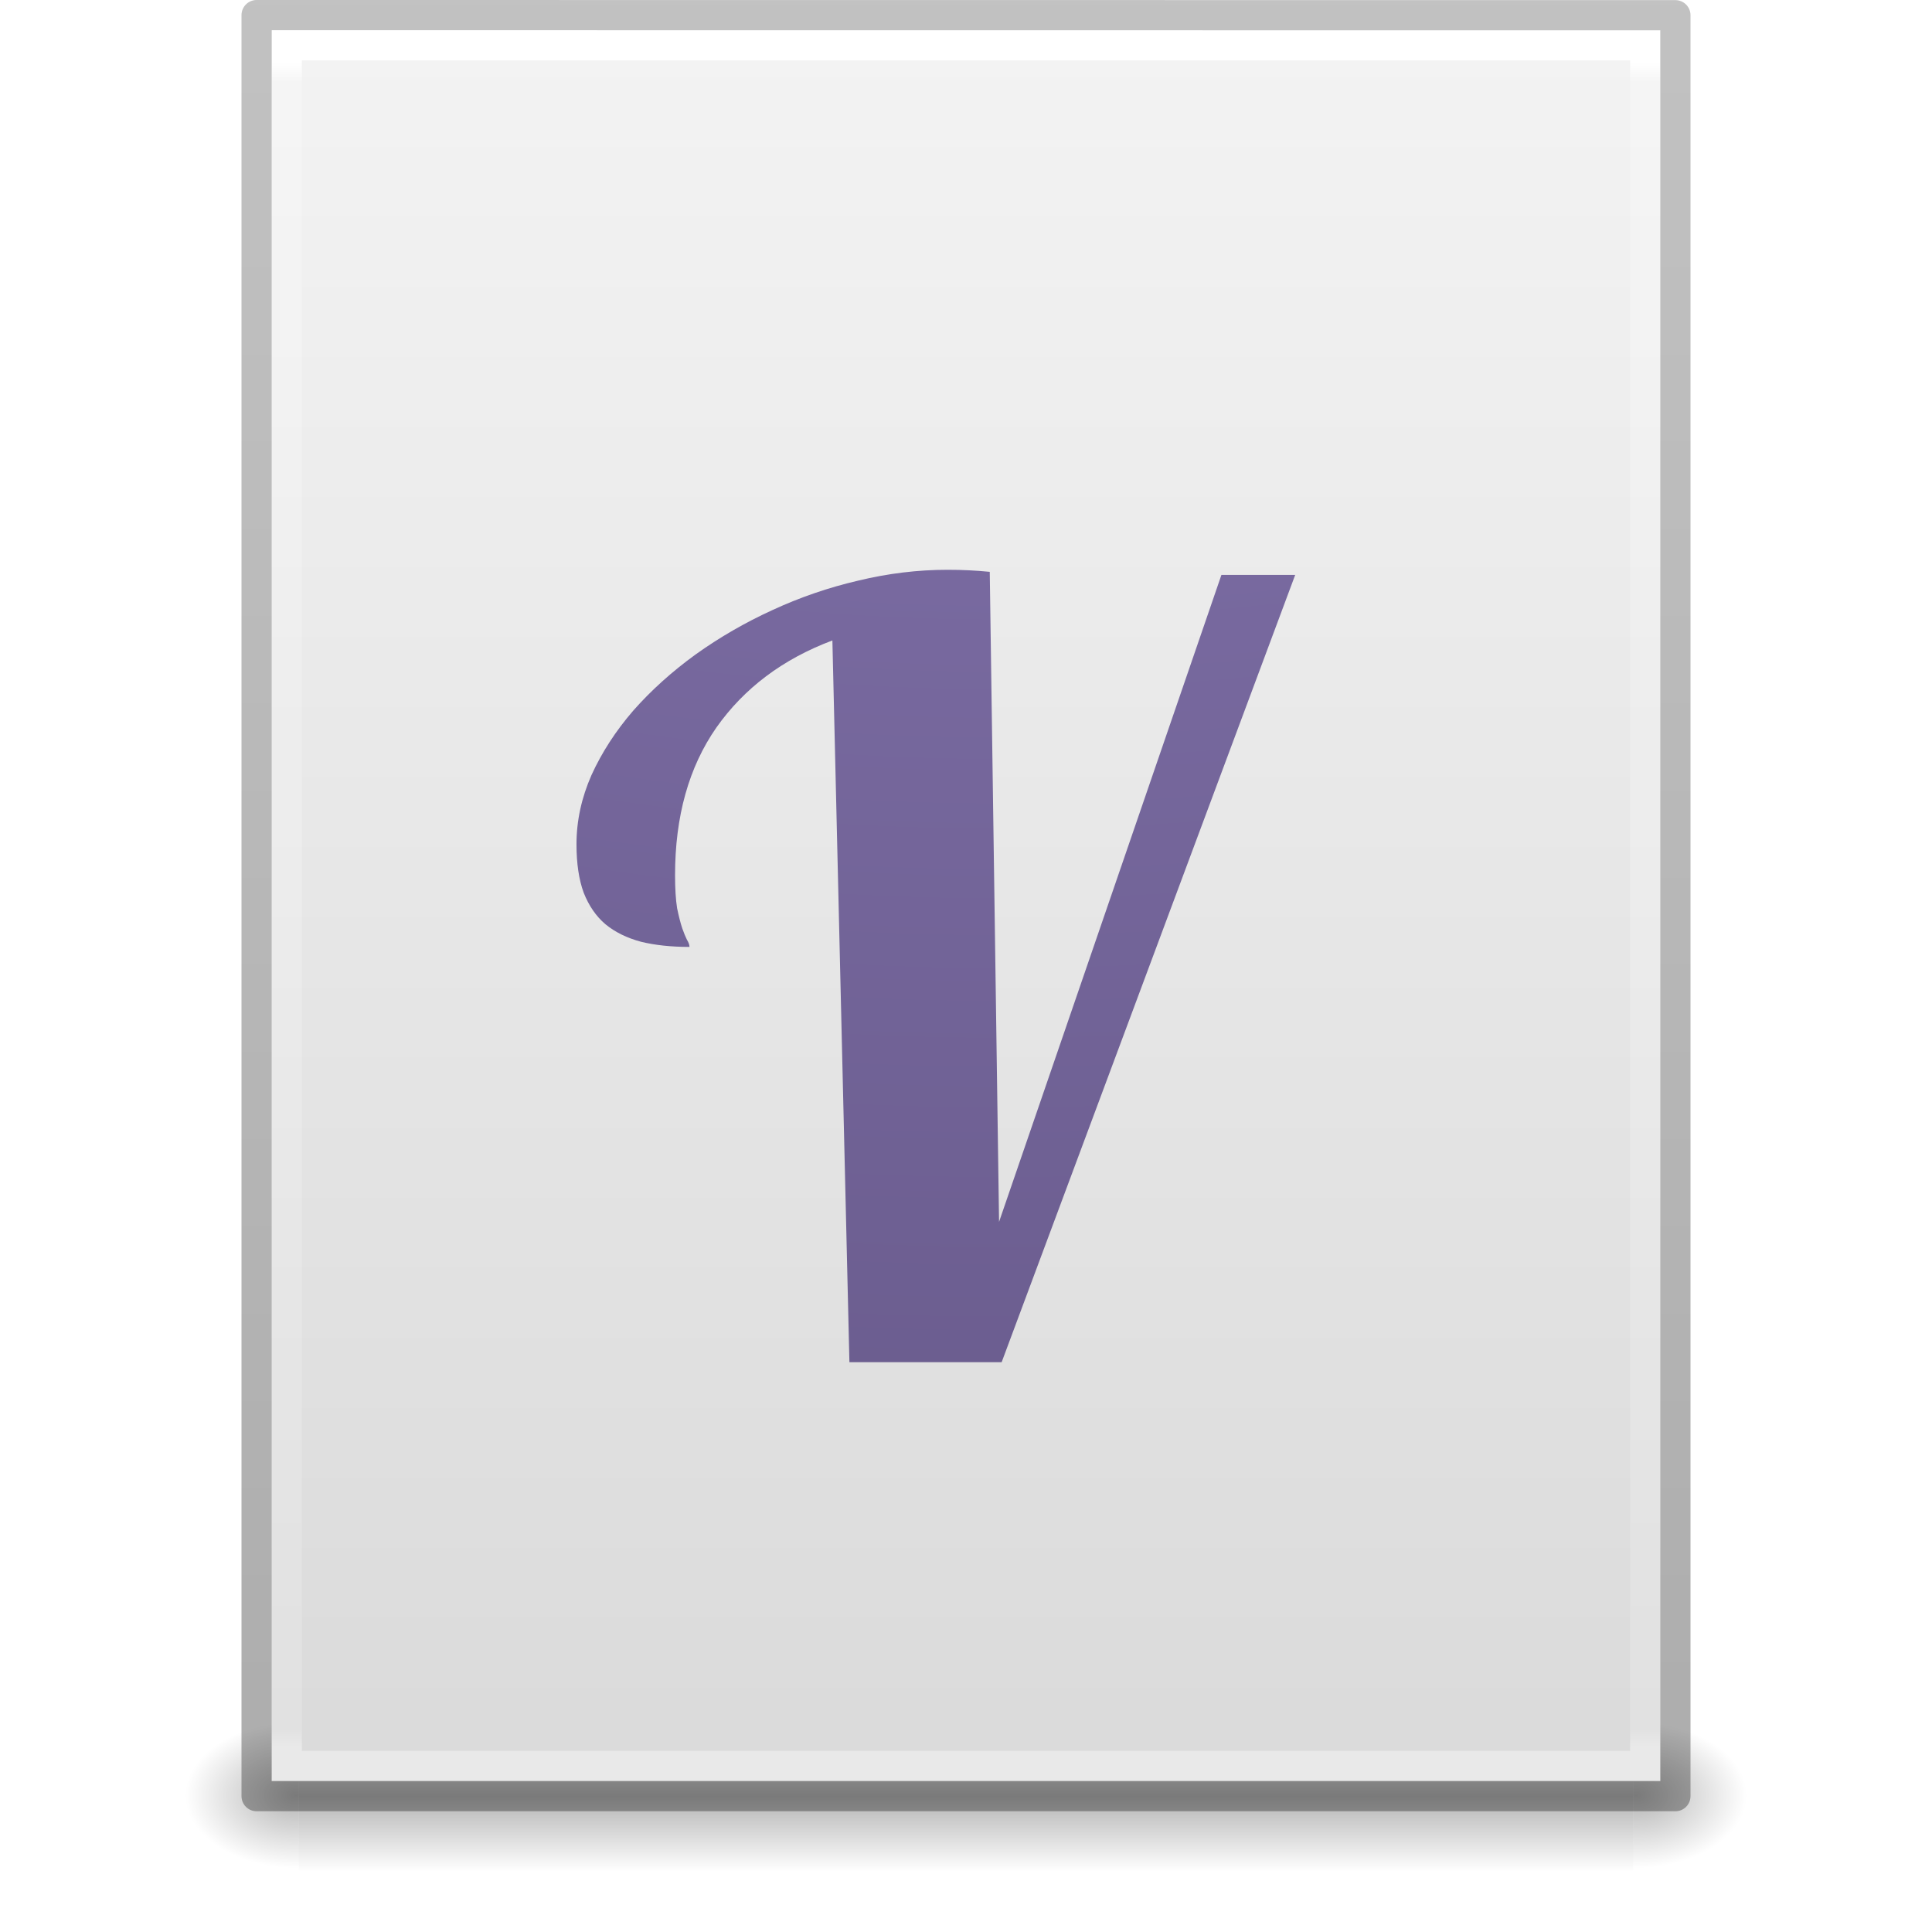
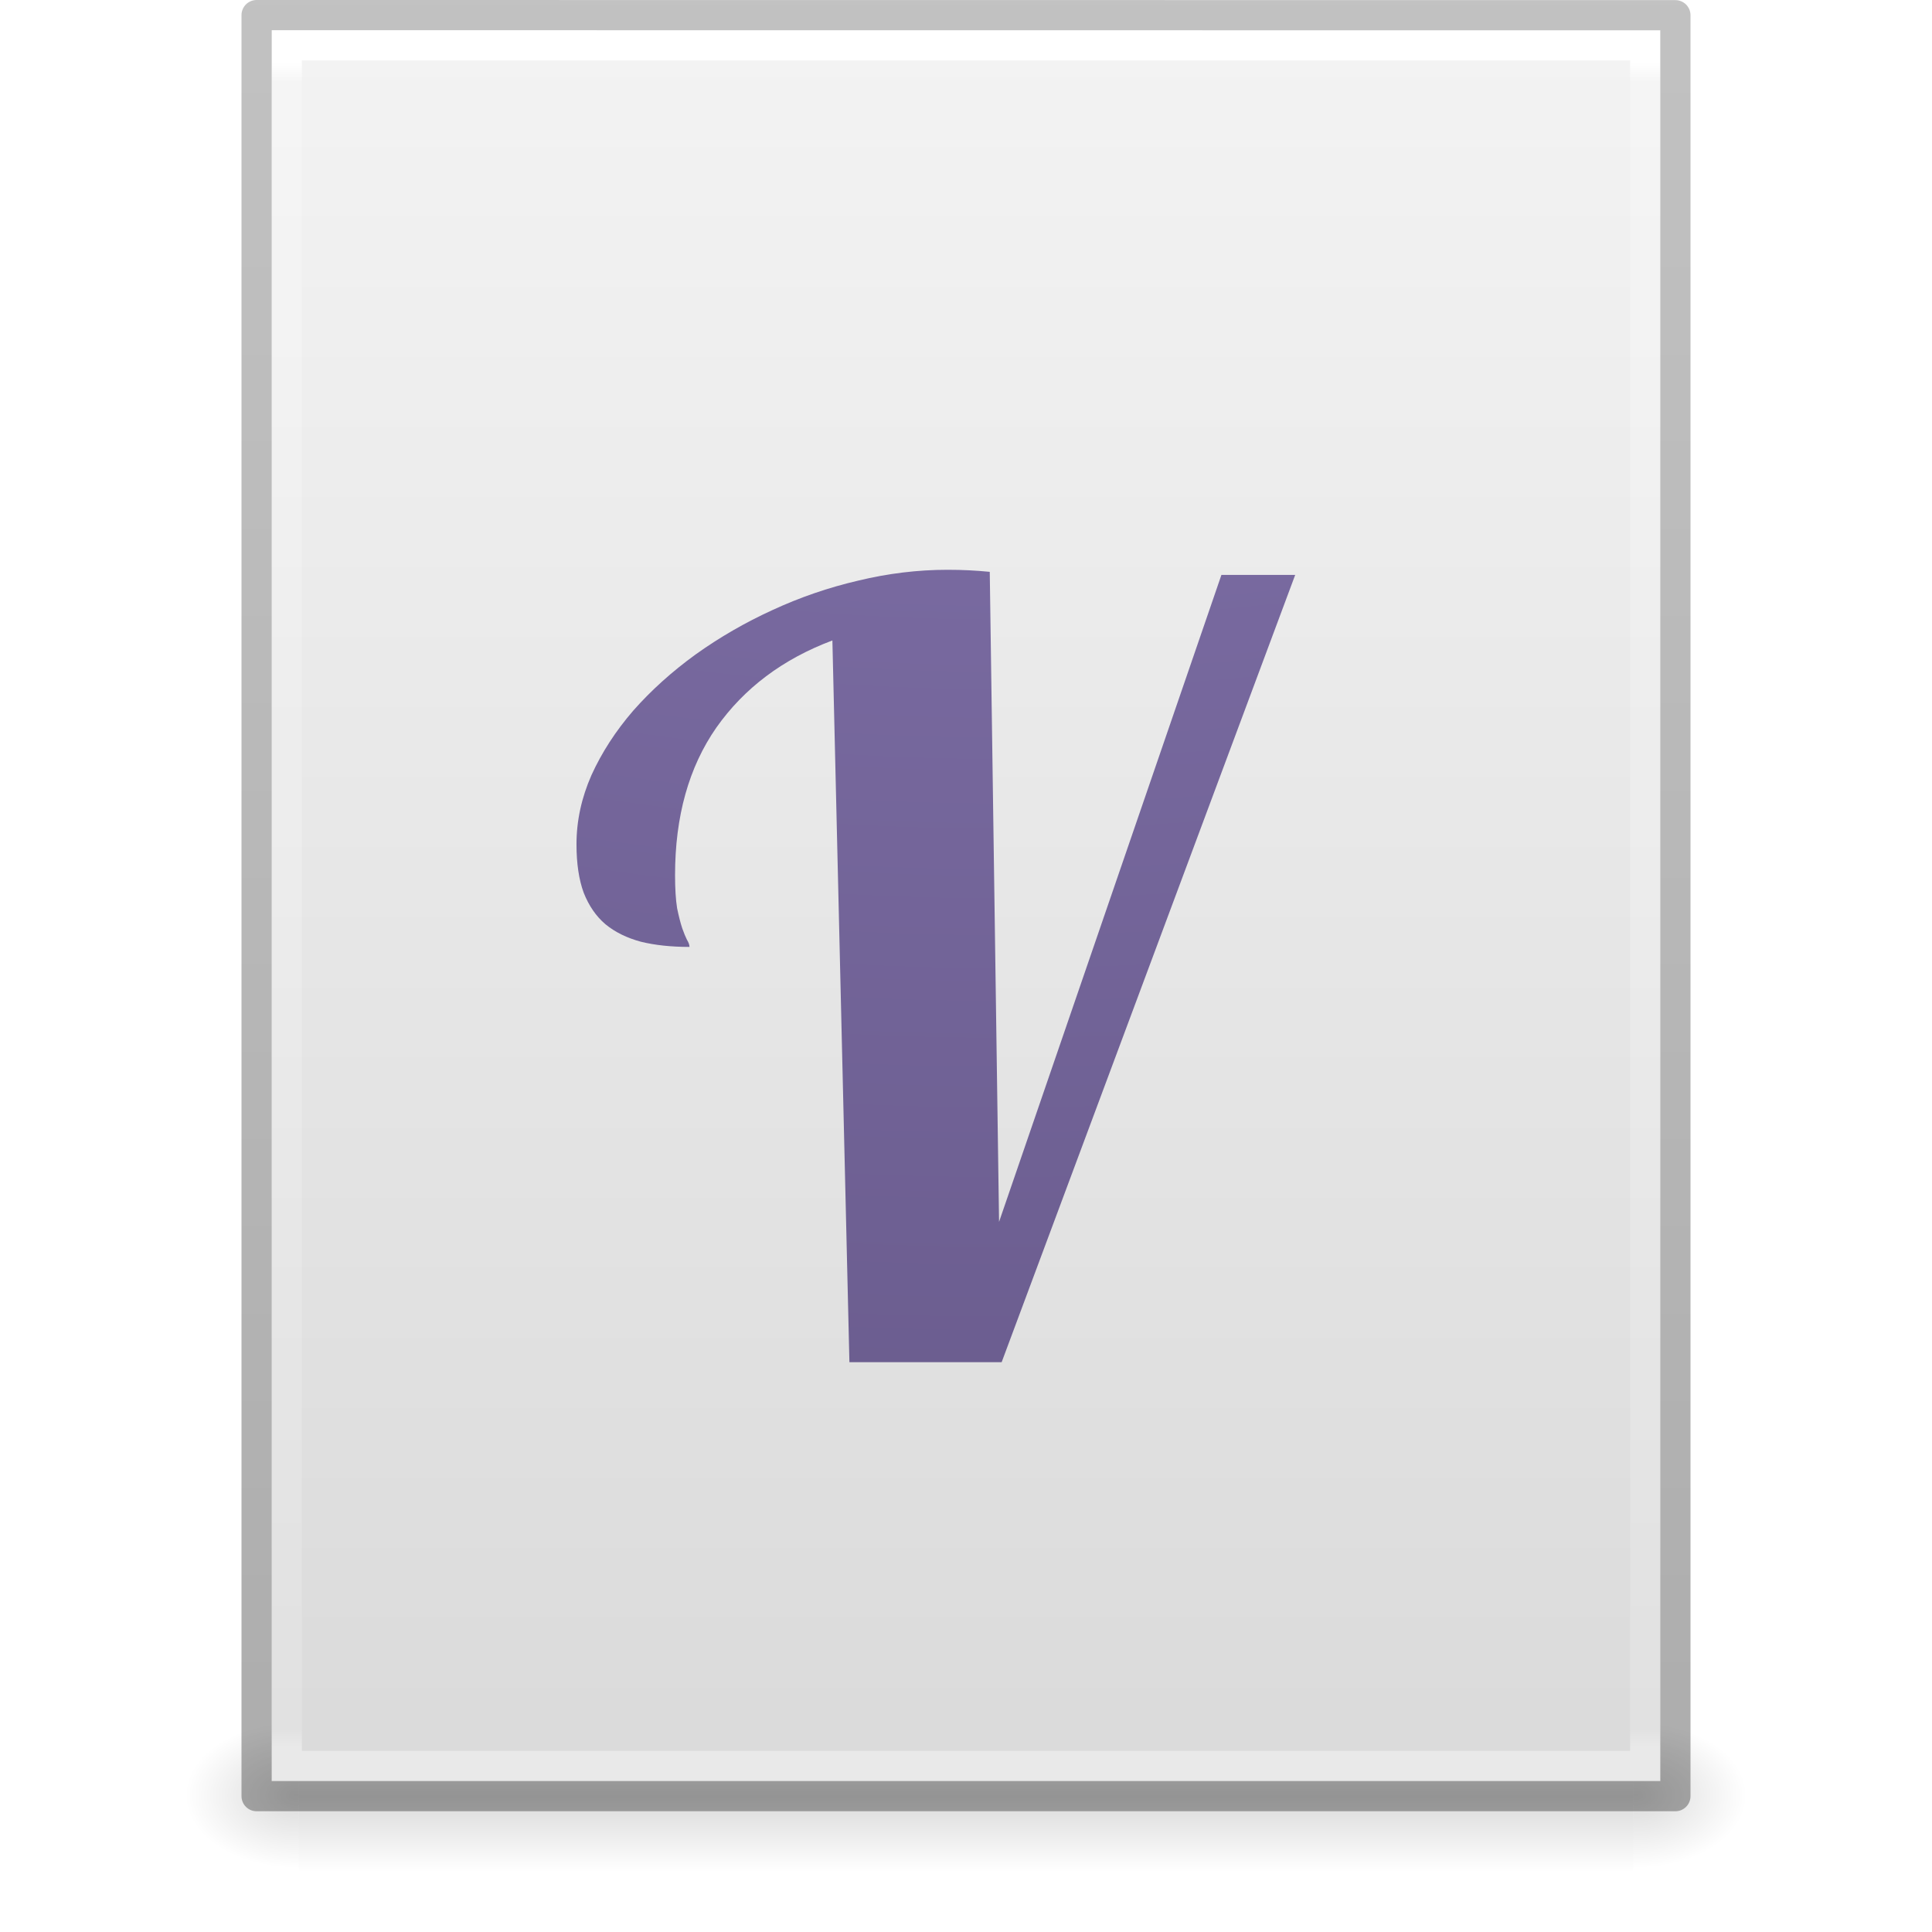
- <svg xmlns="http://www.w3.org/2000/svg" xmlns:xlink="http://www.w3.org/1999/xlink" id="svg3266" height="64" width="64" version="1.1">
+ <svg xmlns="http://www.w3.org/2000/svg" xmlns:xlink="http://www.w3.org/1999/xlink" version="1.1" width="64" height="64" id="svg3266">
  <defs id="defs3268">
-     <linearGradient gradientTransform="matrix(1.084352,0,0,1.199737,79.55086,-4.16286)" gradientUnits="userSpaceOnUse" xlink:href="#linearGradient3104-6" id="linearGradient3158" y2="2.906" x2="-51.786" y1="50.786" x1="-51.786" />
+     <linearGradient x1="-51.786" y1="50.786" x2="-51.786" y2="2.906" id="linearGradient3158" xlink:href="#linearGradient3104-6" gradientUnits="userSpaceOnUse" gradientTransform="matrix(1.084352,0,0,1.199737,79.55086,-4.16286)" />
    <linearGradient id="linearGradient3104-6">
-       <stop offset="0" style="stop-color:#000000;stop-opacity:0.318" id="stop3106-3" />
-       <stop offset="1" style="stop-color:#000000;stop-opacity:0.24" id="stop3108-9" />
+       <stop id="stop3106-3" style="stop-color:#000000;stop-opacity:0.318" offset="0" />
+       <stop id="stop3108-9" style="stop-color:#000000;stop-opacity:0.24" offset="1" />
    </linearGradient>
-     <linearGradient gradientTransform="matrix(1.216216,0,0,1.540538,2.810818,-6.97295)" gradientUnits="userSpaceOnUse" xlink:href="#linearGradient3977-4" id="linearGradient3161" y2="42.1" x2="24" y1="5.864" x1="24" />
+     <linearGradient x1="24" y1="5.864" x2="24" y2="42.1" id="linearGradient3161" xlink:href="#linearGradient3977-4" gradientUnits="userSpaceOnUse" gradientTransform="matrix(1.216216,0,0,1.540538,2.810818,-6.97295)" />
    <linearGradient id="linearGradient3977-4">
-       <stop offset="0" style="stop-color:#ffffff;stop-opacity:1" id="stop3979-7" />
-       <stop offset="0.012" style="stop-color:#ffffff;stop-opacity:0.235" id="stop3981-6" />
-       <stop offset="0.988" style="stop-color:#ffffff;stop-opacity:0.157" id="stop3983-5" />
-       <stop offset="1" style="stop-color:#ffffff;stop-opacity:0.392" id="stop3985-6" />
+       <stop id="stop3979-7" style="stop-color:#ffffff;stop-opacity:1" offset="0" />
+       <stop id="stop3981-6" style="stop-color:#ffffff;stop-opacity:0.235" offset="0.012" />
+       <stop id="stop3983-5" style="stop-color:#ffffff;stop-opacity:0.157" offset="0.988" />
+       <stop id="stop3985-6" style="stop-color:#ffffff;stop-opacity:0.392" offset="1" />
    </linearGradient>
-     <linearGradient gradientTransform="matrix(1.314283,0,0,1.260239,0.4572141,-2.17932)" gradientUnits="userSpaceOnUse" xlink:href="#linearGradient3600-9" id="linearGradient3164" y2="47.013" x2="25.132" y1="0.985" x1="25.132" />
+     <linearGradient x1="25.132" y1="0.985" x2="25.132" y2="47.013" id="linearGradient3164" xlink:href="#linearGradient3600-9" gradientUnits="userSpaceOnUse" gradientTransform="matrix(1.314283,0,0,1.260239,0.4572141,-2.17932)" />
    <linearGradient id="linearGradient3600-9">
-       <stop offset="0" style="stop-color:#f4f4f4;stop-opacity:1" id="stop3602-3" />
-       <stop offset="1" style="stop-color:#dbdbdb;stop-opacity:1" id="stop3604-7" />
+       <stop id="stop3602-3" style="stop-color:#f4f4f4;stop-opacity:1" offset="0" />
+       <stop id="stop3604-7" style="stop-color:#dbdbdb;stop-opacity:1" offset="1" />
    </linearGradient>
-     <radialGradient gradientTransform="matrix(0.03132633,0,0,0.02058823,35.22086,49.45142)" gradientUnits="userSpaceOnUse" xlink:href="#linearGradient5060" id="radialGradient3167" fy="486.648" fx="605.714" r="117.143" cy="486.648" cx="605.714" />
+     <radialGradient cx="605.714" cy="486.648" r="117.143" fx="605.714" fy="486.648" id="radialGradient3167" xlink:href="#linearGradient5060" gradientUnits="userSpaceOnUse" gradientTransform="matrix(0.03132633,0,0,0.02058823,35.22086,49.45142)" />
    <linearGradient id="linearGradient5060">
-       <stop offset="0" style="stop-color:#000000;stop-opacity:1" id="stop5062" />
-       <stop offset="1" style="stop-color:#000000;stop-opacity:0" id="stop5064" />
+       <stop id="stop5062" style="stop-color:#000000;stop-opacity:1" offset="0" />
+       <stop id="stop5064" style="stop-color:#000000;stop-opacity:0" offset="1" />
    </linearGradient>
-     <radialGradient gradientTransform="matrix(-0.03132632,0,0,0.02058823,28.77914,49.45142)" gradientUnits="userSpaceOnUse" xlink:href="#linearGradient5060" id="radialGradient3170" fy="486.648" fx="605.714" r="117.143" cy="486.648" cx="605.714" />
+     <radialGradient cx="605.714" cy="486.648" r="117.143" fx="605.714" fy="486.648" id="radialGradient3170" xlink:href="#linearGradient5060" gradientUnits="userSpaceOnUse" gradientTransform="matrix(-0.03132632,0,0,0.02058823,28.77914,49.45142)" />
    <linearGradient id="linearGradient5048">
-       <stop offset="0" style="stop-color:#000000;stop-opacity:0" id="stop5050" />
-       <stop offset="0.5" style="stop-color:#000000;stop-opacity:1" id="stop5056" />
-       <stop offset="1" style="stop-color:#000000;stop-opacity:0" id="stop5052" />
+       <stop id="stop5050" style="stop-color:#000000;stop-opacity:0" offset="0" />
+       <stop id="stop5056" style="stop-color:#000000;stop-opacity:1" offset="0.5" />
+       <stop id="stop5052" style="stop-color:#000000;stop-opacity:0" offset="1" />
    </linearGradient>
-     <linearGradient gradientTransform="matrix(0.09153846,0,0,0.02058823,-1.084616,49.45142)" gradientUnits="userSpaceOnUse" xlink:href="#linearGradient5048" id="linearGradient3264" y2="609.505" x2="302.857" y1="366.648" x1="302.857" />
-     <radialGradient r="12.672" gradientTransform="matrix(0,13.394,-16.444,0,196.9,-116.89)" cx="6.73" cy="9.957" gradientUnits="userSpaceOnUse" fx="6.2" id="radialGradient3037">
-       <stop offset="0" stop-color="#bd94e7" id="stop4425" />
-       <stop offset=".262" stop-color="#7b6ca3" id="stop4427" />
-       <stop offset=".705" stop-color="#574a76" id="stop4429" />
-       <stop offset="1" stop-color="#3f3654" id="stop4431" />
+     <linearGradient x1="302.857" y1="366.648" x2="302.857" y2="609.505" id="linearGradient3264" xlink:href="#linearGradient5048" gradientUnits="userSpaceOnUse" gradientTransform="matrix(0.09153846,0,0,0.02058823,-1.084616,49.45142)" />
+     <radialGradient id="radialGradient3037" fx="6.2" gradientUnits="userSpaceOnUse" cy="9.957" cx="6.73" gradientTransform="matrix(0,13.394,-16.444,0,196.9,-116.89)" r="12.672">
+       <stop id="stop4425" stop-color="#bd94e7" offset="0" />
+       <stop id="stop4427" stop-color="#7b6ca3" offset=".262" />
+       <stop id="stop4429" stop-color="#574a76" offset=".705" />
+       <stop id="stop4431" stop-color="#3f3654" offset="1" />
    </radialGradient>
  </defs>
-   <rect width="44.2" height="5" x="9.9" y="57" id="rect2879" style="display:inline;overflow:visible;visibility:visible;opacity:0.3;fill:url(#linearGradient3264);fill-opacity:1;fill-rule:nonzero;stroke:none;stroke-width:1;marker:none" />
-   <path d="m 9.9,57 c 0,0 0,5 0,5 -1.613,0.01 -3.9,-1.12 -3.9,-2.5 0,-1.38 1.8,-2.499 3.9,-2.499 z" id="path2881" style="display:inline;overflow:visible;visibility:visible;opacity:0.3;fill:url(#radialGradient3170);fill-opacity:1;fill-rule:nonzero;stroke:none;stroke-width:1;marker:none" />
-   <path d="m 54.1,57 c 0,0 0,5 0,5 C 55.713,62.01 58,60.88 58,59.5 c 0,-1.38 -1.8,-2.499 -3.9,-2.499 z" id="path2883" style="display:inline;overflow:visible;visibility:visible;opacity:0.3;fill:url(#radialGradient3167);fill-opacity:1;fill-rule:nonzero;stroke:none;stroke-width:1;marker:none" />
-   <path d="m 9,1 c 10.541,0 46,0.004 46,0.004 L 55,59 c 0,0 -30.667,0 -46,0 0,-19.333 0,-38.666 0,-58 z" id="path4160-6" style="display:inline;fill:url(#linearGradient3164);fill-opacity:1;stroke:none" />
-   <path d="m 54.5,58.5 -45,0 0,-57 45,0 z" id="rect6741-1-8" style="fill:none;stroke:url(#linearGradient3161);stroke-width:1;stroke-linecap:round;stroke-linejoin:miter;stroke-miterlimit:4;stroke-dasharray:none;stroke-dashoffset:0;stroke-opacity:1" />
-   <path d="m 8.5,0.5 c 10.77,0 47,0.004 47,0.004 l 4.9e-5,58.996 c 0,0 -31.333,0 -47,0 0,-19.667 0,-39.333 0,-59 z" id="path4160-6-1" style="display:inline;fill:none;stroke:url(#linearGradient3158);stroke-width:1;stroke-linecap:butt;stroke-linejoin:round;stroke-miterlimit:4;stroke-dasharray:none;stroke-dashoffset:0;stroke-opacity:1" />
-   <g id="text4203" style="font-style:normal;font-variant:normal;font-weight:normal;font-stretch:normal;font-size:35px;line-height:125%;font-family:Lobster;-inkscape-font-specification:Lobster;text-align:center;letter-spacing:0px;word-spacing:0px;text-anchor:middle;fill:url(#radialGradient3037);fill-opacity:1;stroke:none;stroke-width:1;stroke-linecap:butt;stroke-linejoin:miter;stroke-opacity:1;color:#000000;clip-rule:nonzero;display:inline;overflow:visible;visibility:visible;opacity:1;isolation:auto;mix-blend-mode:normal;color-interpolation:sRGB;color-interpolation-filters:linearRGB;solid-color:#000000;solid-opacity:1;fill-rule:nonzero;stroke-miterlimit:4;stroke-dasharray:none;stroke-dashoffset:0;filter-blend-mode:normal;filter-gaussianBlur-deviation:0;color-rendering:auto;image-rendering:auto;shape-rendering:auto;text-rendering:auto;enable-background:accumulate">
-     <path id="path4171" style="color:#000000;clip-rule:nonzero;display:inline;overflow:visible;visibility:visible;isolation:auto;mix-blend-mode:normal;color-interpolation:sRGB;color-interpolation-filters:linearRGB;solid-color:#000000;solid-opacity:1;fill:url(#radialGradient3037);fill-opacity:1;fill-rule:nonzero;stroke-width:1;stroke-linecap:butt;stroke-linejoin:miter;stroke-miterlimit:4;stroke-dasharray:none;stroke-dashoffset:0;stroke-opacity:1;filter-blend-mode:normal;filter-gaussianBlur-deviation:0;color-rendering:auto;image-rendering:auto;shape-rendering:auto;text-rendering:auto;enable-background:accumulate" d="M 28.138,45.125 27.574,21.216 q -2.461,0.923 -3.845,2.888 -1.367,1.965 -1.367,4.888 0,0.667 0.068,1.094 0.085,0.41 0.171,0.667 0.085,0.239 0.154,0.376 0.085,0.137 0.085,0.239 -0.906,0 -1.606,-0.171 -0.701,-0.188 -1.179,-0.581 Q 19.593,30.223 19.336,29.573 19.097,28.924 19.097,27.967 q 0,-1.162 0.496,-2.29 0.513,-1.128 1.384,-2.136 0.889,-1.008 2.068,-1.863 1.196,-0.854 2.546,-1.47 1.367,-0.632 2.837,-0.974 1.487,-0.359 2.957,-0.359 0.393,0 0.718,0.017 0.342,0.017 0.684,0.051 l 0.308,21.533 7.366,-21.431 2.444,0 -9.724,26.079 -5.042,0 z" />
+   <rect style="display:inline;overflow:visible;visibility:visible;opacity:0.15;fill:url(#linearGradient3264);fill-opacity:1;fill-rule:nonzero;stroke:none;stroke-width:1;marker:none" id="rect2879" y="57" x="9.9" height="5" width="44.2" />
+   <path style="display:inline;overflow:visible;visibility:visible;opacity:0.15;fill:url(#radialGradient3170);fill-opacity:1;fill-rule:nonzero;stroke:none;stroke-width:1;marker:none" id="path2881" d="m 9.9,57 c 0,0 0,5 0,5 -1.613,0.01 -3.9,-1.12 -3.9,-2.5 0,-1.38 1.8,-2.499 3.9,-2.499 z" />
+   <path style="display:inline;overflow:visible;visibility:visible;opacity:0.15;fill:url(#radialGradient3167);fill-opacity:1;fill-rule:nonzero;stroke:none;stroke-width:1;marker:none" id="path2883" d="m 54.1,57 c 0,0 0,5 0,5 C 55.713,62.01 58,60.88 58,59.5 c 0,-1.38 -1.8,-2.499 -3.9,-2.499 z" />
+   <path style="display:inline;fill:url(#linearGradient3164);fill-opacity:1;stroke:none" id="path4160-6" d="m 9,1 c 10.541,0 46,0.004 46,0.004 L 55,59 c 0,0 -30.667,0 -46,0 0,-19.333 0,-38.666 0,-58 z" />
+   <path style="fill:none;stroke:url(#linearGradient3161);stroke-width:1;stroke-linecap:round;stroke-linejoin:miter;stroke-miterlimit:4;stroke-dasharray:none;stroke-dashoffset:0;stroke-opacity:1" id="rect6741-1-8" d="m 54.5,58.5 -45,0 0,-57 45,0 z" />
+   <path style="display:inline;fill:none;stroke:url(#linearGradient3158);stroke-width:1;stroke-linecap:butt;stroke-linejoin:round;stroke-miterlimit:4;stroke-dasharray:none;stroke-dashoffset:0;stroke-opacity:1" id="path4160-6-1" d="m 8.5,0.5 c 10.77,0 47,0.004 47,0.004 l 4.9e-5,58.996 c 0,0 -31.333,0 -47,0 0,-19.667 0,-39.333 0,-59 z" />
+   <g style="font-style:normal;font-variant:normal;font-weight:normal;font-stretch:normal;font-size:35px;line-height:125%;font-family:Lobster;-inkscape-font-specification:Lobster;text-align:center;letter-spacing:0px;word-spacing:0px;text-anchor:middle;fill:url(#radialGradient3037);fill-opacity:1;stroke:none;stroke-width:1;stroke-linecap:butt;stroke-linejoin:miter;stroke-opacity:1;color:#000000;clip-rule:nonzero;display:inline;overflow:visible;visibility:visible;opacity:1;isolation:auto;mix-blend-mode:normal;color-interpolation:sRGB;color-interpolation-filters:linearRGB;solid-color:#000000;solid-opacity:1;fill-rule:nonzero;stroke-miterlimit:4;stroke-dasharray:none;stroke-dashoffset:0;filter-blend-mode:normal;filter-gaussianBlur-deviation:0;color-rendering:auto;image-rendering:auto;shape-rendering:auto;text-rendering:auto;enable-background:accumulate" id="text4203">
+     <path d="M 28.138,45.125 27.574,21.216 q -2.461,0.923 -3.845,2.888 -1.367,1.965 -1.367,4.888 0,0.667 0.068,1.094 0.085,0.41 0.171,0.667 0.085,0.239 0.154,0.376 0.085,0.137 0.085,0.239 -0.906,0 -1.606,-0.171 -0.701,-0.188 -1.179,-0.581 Q 19.593,30.223 19.336,29.573 19.097,28.924 19.097,27.967 q 0,-1.162 0.496,-2.29 0.513,-1.128 1.384,-2.136 0.889,-1.008 2.068,-1.863 1.196,-0.854 2.546,-1.47 1.367,-0.632 2.837,-0.974 1.487,-0.359 2.957,-0.359 0.393,0 0.718,0.017 0.342,0.017 0.684,0.051 l 0.308,21.533 7.366,-21.431 2.444,0 -9.724,26.079 -5.042,0 z" style="color:#000000;clip-rule:nonzero;display:inline;overflow:visible;visibility:visible;isolation:auto;mix-blend-mode:normal;color-interpolation:sRGB;color-interpolation-filters:linearRGB;solid-color:#000000;solid-opacity:1;fill:url(#radialGradient3037);fill-opacity:1;fill-rule:nonzero;stroke-width:1;stroke-linecap:butt;stroke-linejoin:miter;stroke-miterlimit:4;stroke-dasharray:none;stroke-dashoffset:0;stroke-opacity:1;filter-blend-mode:normal;filter-gaussianBlur-deviation:0;color-rendering:auto;image-rendering:auto;shape-rendering:auto;text-rendering:auto;enable-background:accumulate" id="path4171" />
  </g>
</svg>
